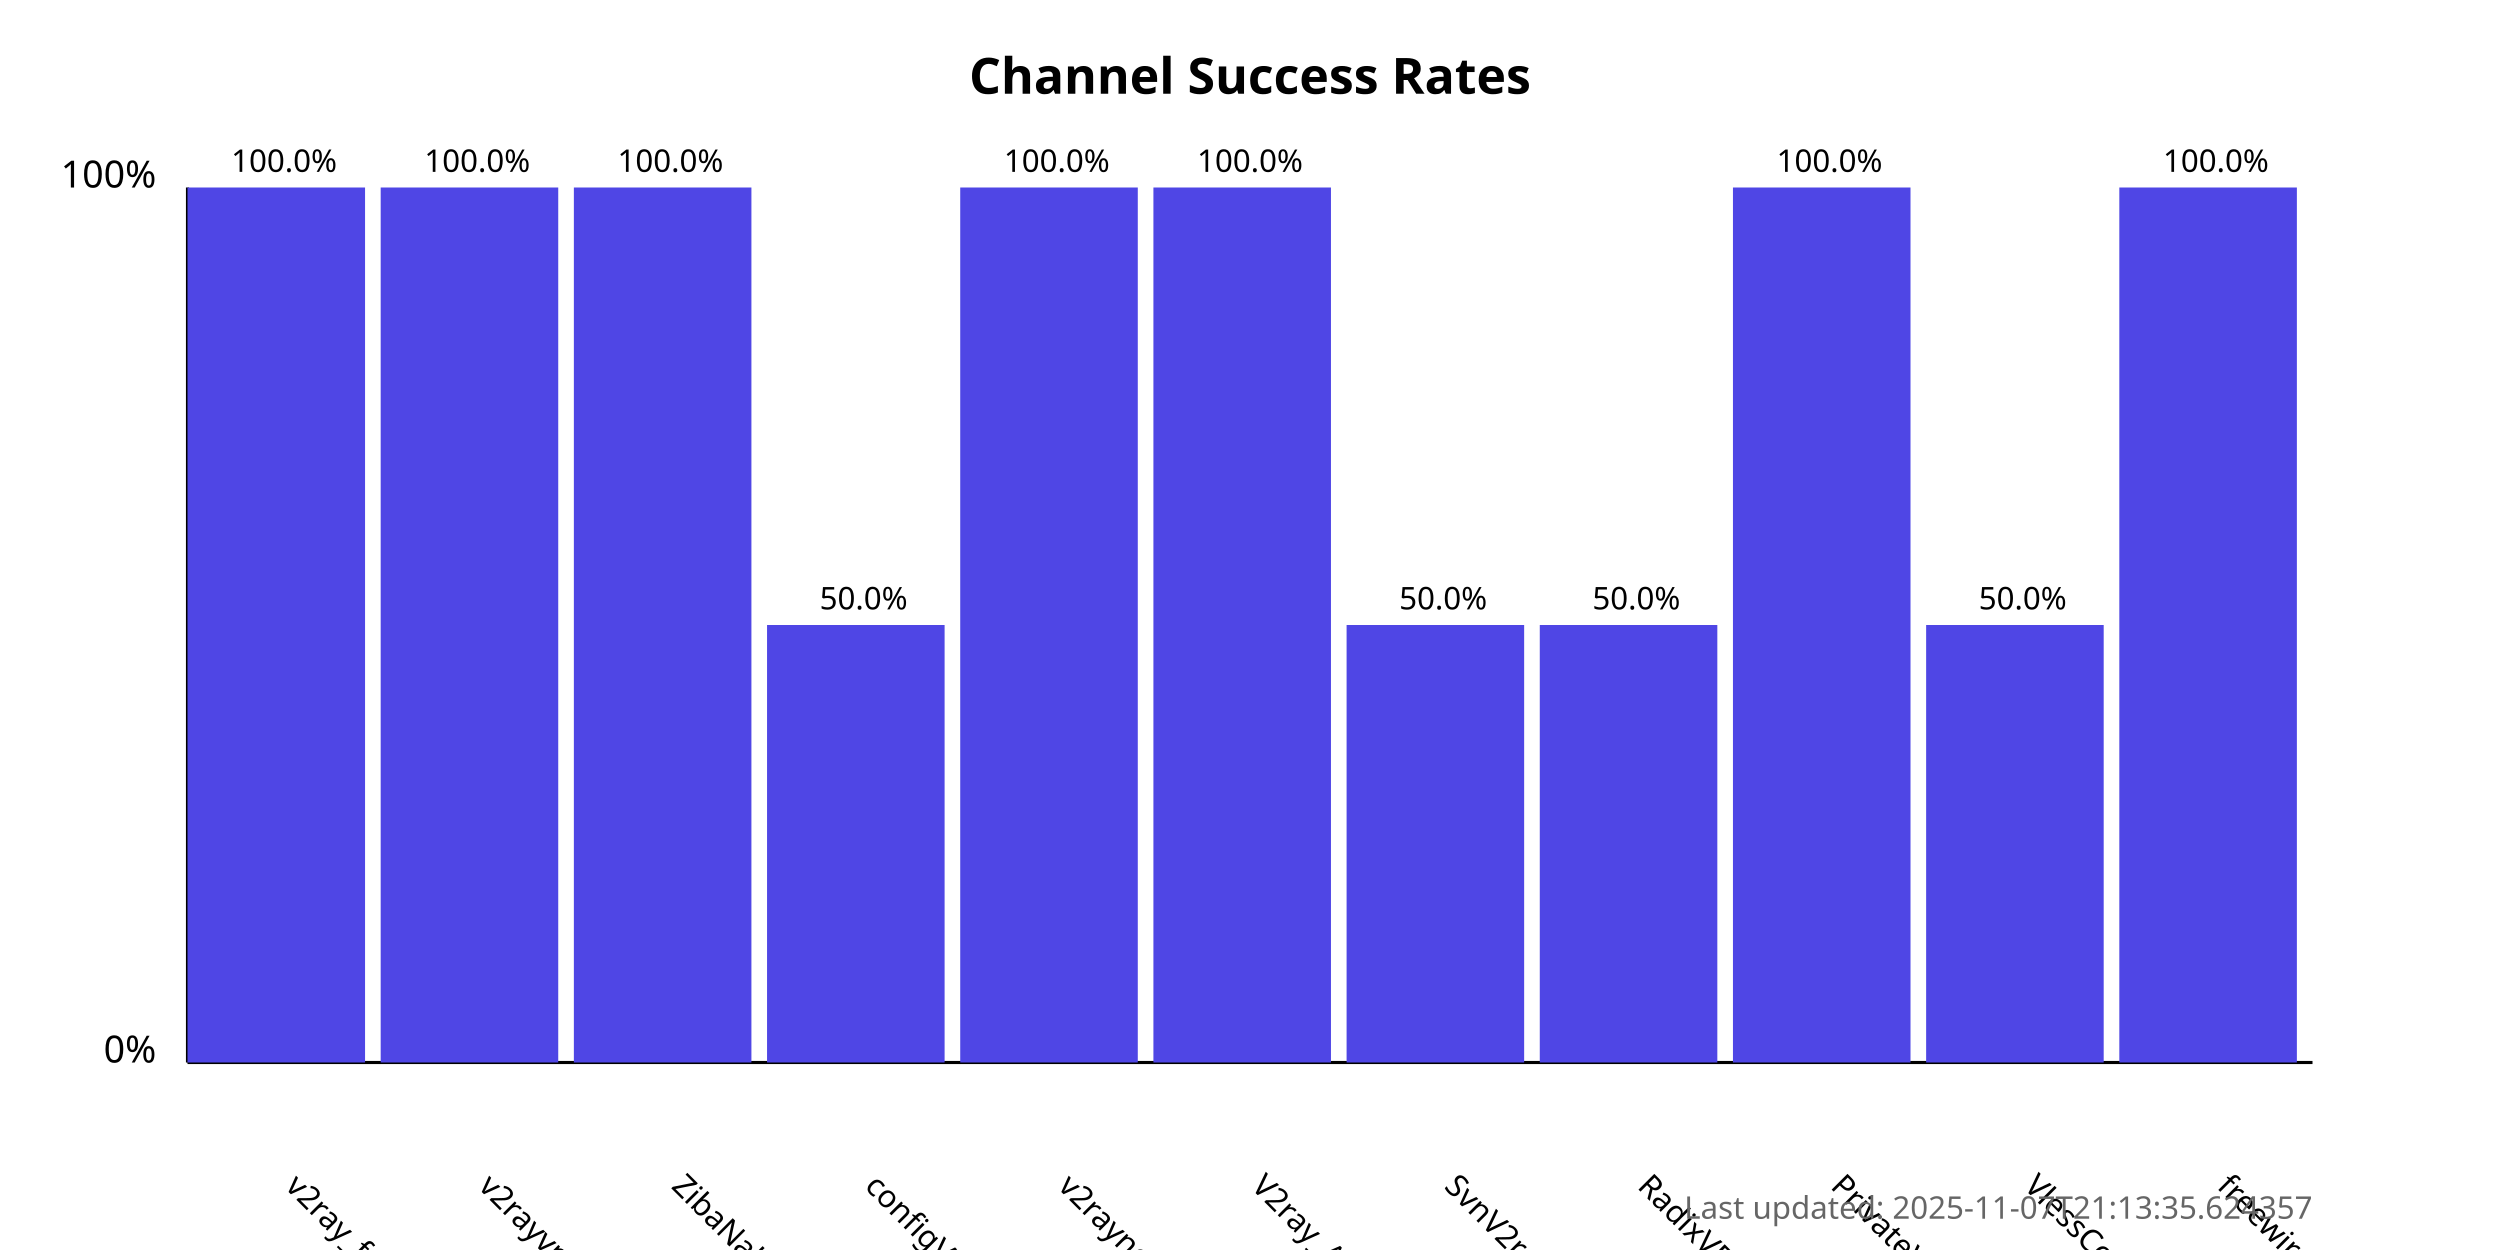
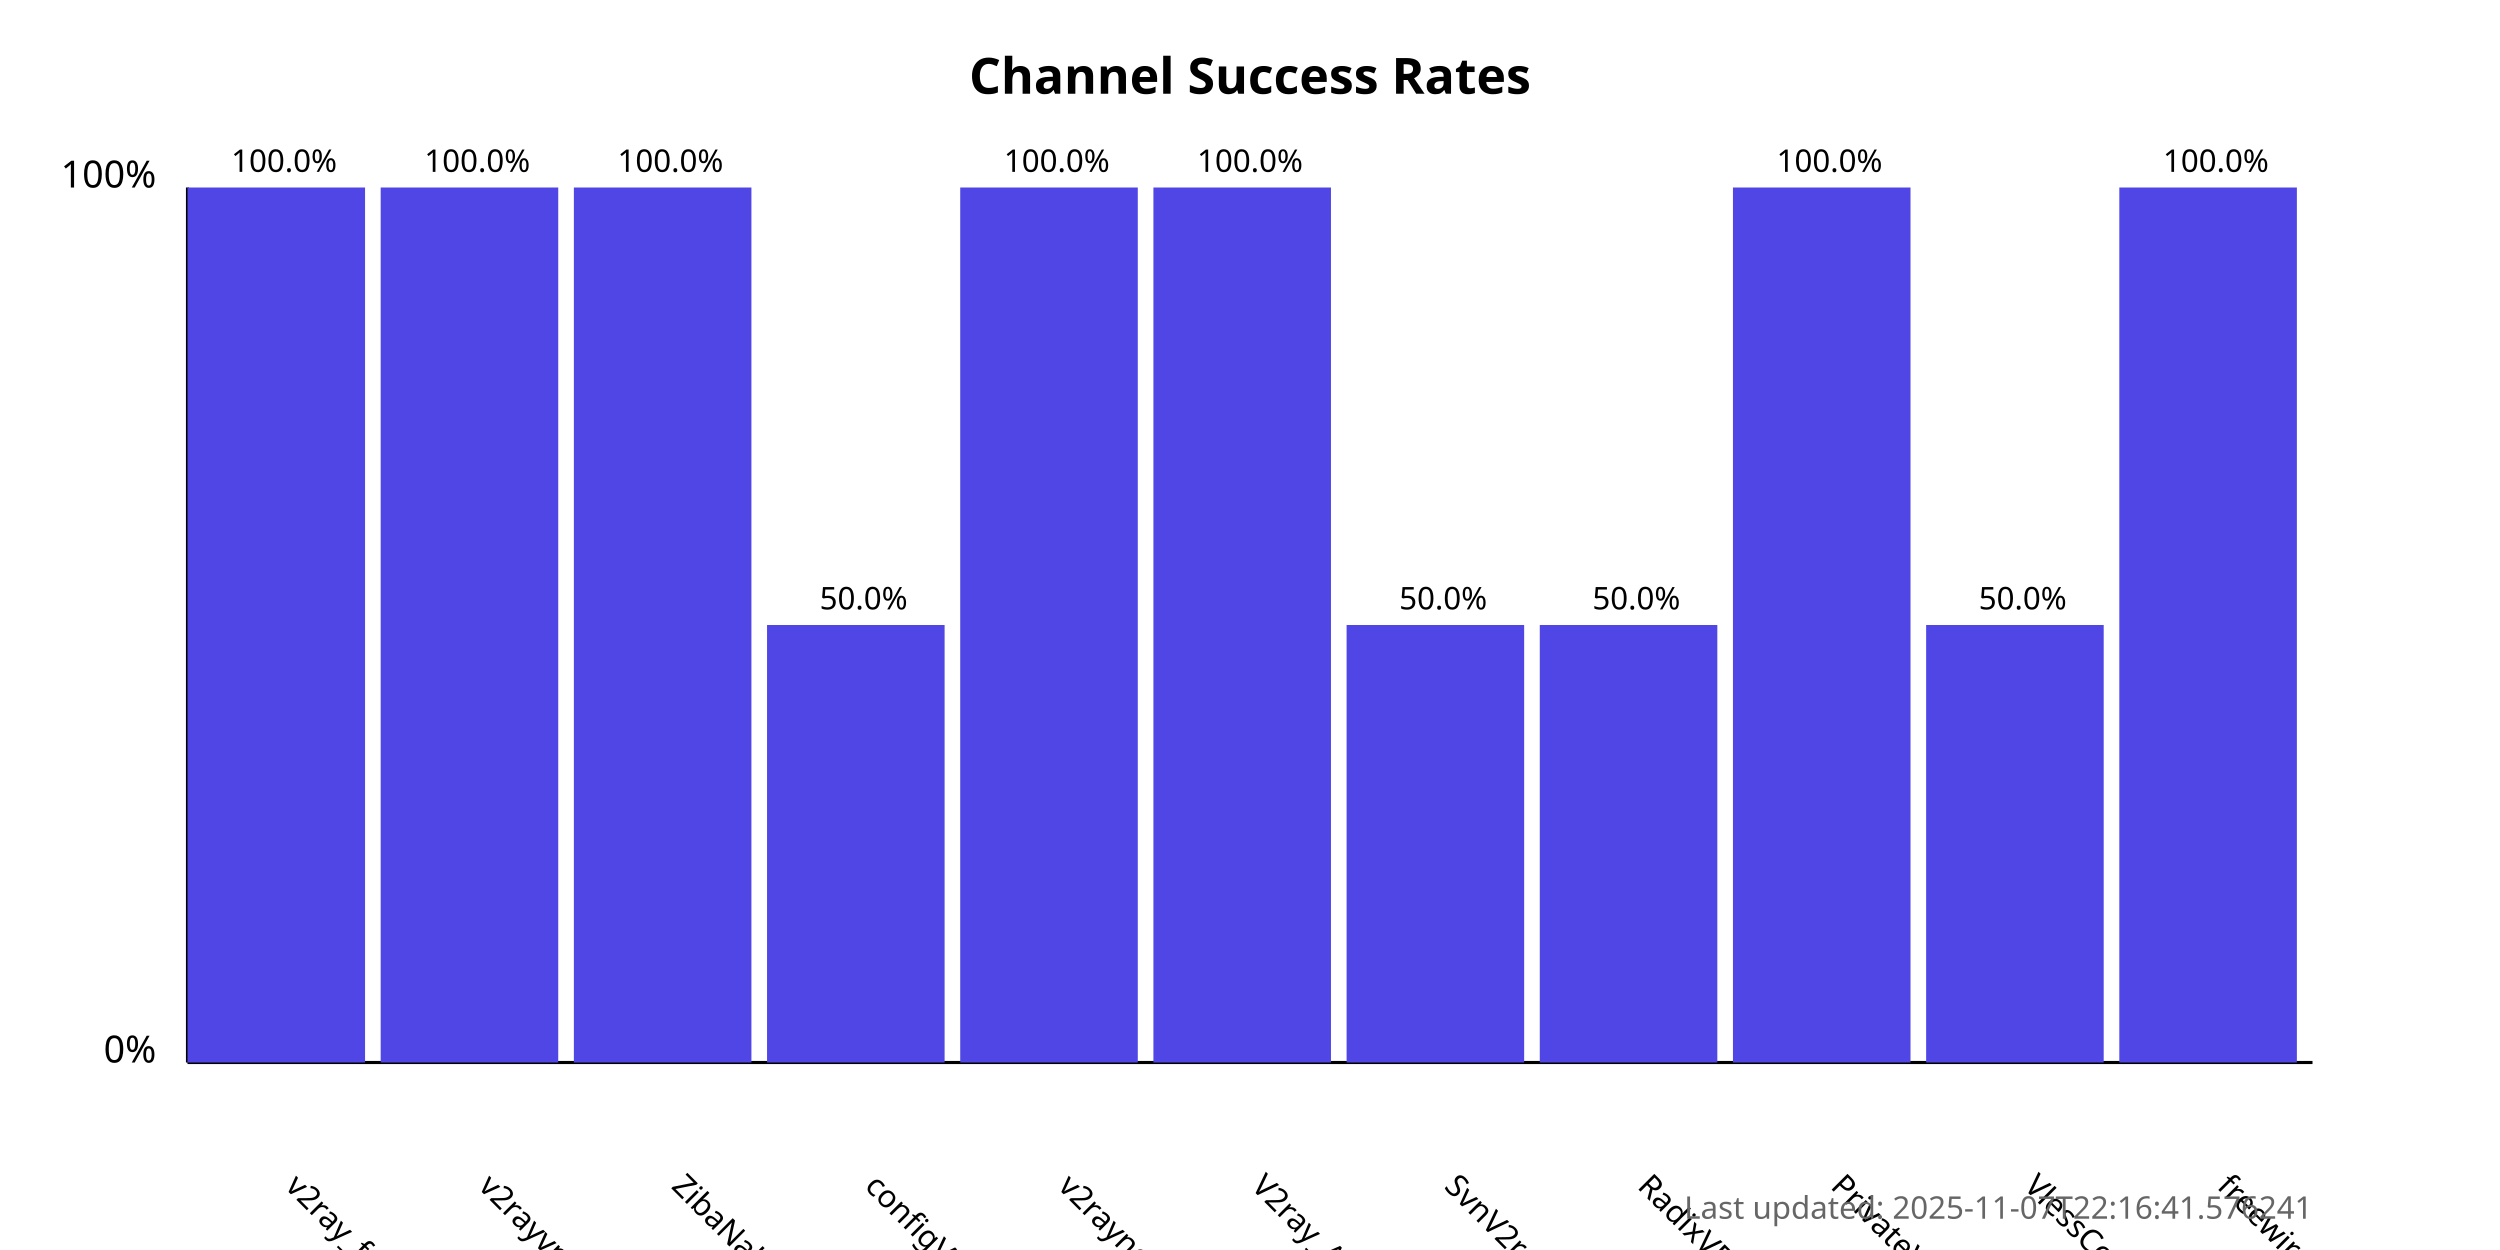
<svg xmlns="http://www.w3.org/2000/svg" width="800" height="400">
  <style>
            .chart-title { font: bold 16px sans-serif; }
            .axis-label { font: 12px sans-serif; }
            .tick-label { font: 10px sans-serif; }
            .bar { fill: #4f46e5; }
            .bar:hover { fill: #6366f1; }
            .timestamp { font: 10px sans-serif; fill: #666; }
        </style>
  <text x="400.0" y="30" text-anchor="middle" class="chart-title">
            Channel Success Rates
        </text>
  <line x1="60" y1="340" x2="60" y2="60" stroke="black" stroke-width="1" />
  <line x1="60" y1="340" x2="740" y2="340" stroke="black" stroke-width="1" />
  <text x="50" y="340" text-anchor="end" class="axis-label">0%</text>
  <text x="50" y="60" text-anchor="end" class="axis-label">100%</text>
  <g>
    <rect x="60" y="60.0" width="56.818" height="280.0" class="bar" />
    <text x="90.909" y="380" transform="rotate(45, 90.90909, 380)" text-anchor="start" class="tick-label">
                v2ray_free_conf
            </text>
    <text x="90.909" y="55.0" text-anchor="middle" class="tick-label">
                100.0%
            </text>
  </g>
  <g>
    <rect x="121.818" y="60.0" width="56.818" height="280.0" class="bar" />
    <text x="152.727" y="380" transform="rotate(45, 152.7273, 380)" text-anchor="start" class="tick-label">
                v2rayvpno
            </text>
    <text x="152.727" y="55.0" text-anchor="middle" class="tick-label">
                100.0%
            </text>
  </g>
  <g>
    <rect x="183.636" y="60.0" width="56.818" height="280.0" class="bar" />
    <text x="214.545" y="380" transform="rotate(45, 214.5455, 380)" text-anchor="start" class="tick-label">
                ZibaNabz
            </text>
    <text x="214.545" y="55.0" text-anchor="middle" class="tick-label">
                100.0%
            </text>
  </g>
  <g>
    <rect x="245.455" y="200.0" width="56.818" height="140.0" class="bar" />
    <text x="276.364" y="380" transform="rotate(45, 276.3636, 380)" text-anchor="start" class="tick-label">
                configV2rayForFree
            </text>
    <text x="276.364" y="195.0" text-anchor="middle" class="tick-label">
                50.0%
            </text>
  </g>
  <g>
    <rect x="307.273" y="60.0" width="56.818" height="280.0" class="bar" />
    <text x="338.182" y="380" transform="rotate(45, 338.1818, 380)" text-anchor="start" class="tick-label">
                v2rayngvpn
            </text>
    <text x="338.182" y="55.0" text-anchor="middle" class="tick-label">
                100.0%
            </text>
  </g>
  <g>
    <rect x="369.091" y="60.0" width="56.818" height="280.0" class="bar" />
    <text x="400.0" y="380" transform="rotate(45, 400.0, 380)" text-anchor="start" class="tick-label">
                V2ray_Alpha
            </text>
    <text x="400.0" y="55.0" text-anchor="middle" class="tick-label">
                100.0%
            </text>
  </g>
  <g>
    <rect x="430.909" y="200.0" width="56.818" height="140.0" class="bar" />
    <text x="461.818" y="380" transform="rotate(45, 461.8182, 380)" text-anchor="start" class="tick-label">
                SvnV2ray
            </text>
    <text x="461.818" y="195.0" text-anchor="middle" class="tick-label">
                50.0%
            </text>
  </g>
  <g>
    <rect x="492.727" y="200.0" width="56.818" height="140.0" class="bar" />
    <text x="523.636" y="380" transform="rotate(45, 523.6364, 380)" text-anchor="start" class="tick-label">
                RadixVPN
            </text>
    <text x="523.636" y="195.0" text-anchor="middle" class="tick-label">
                50.0%
            </text>
  </g>
  <g>
    <rect x="554.545" y="60.0" width="56.818" height="280.0" class="bar" />
    <text x="585.455" y="380" transform="rotate(45, 585.4545, 380)" text-anchor="start" class="tick-label">
                PrivateVPNs
            </text>
    <text x="585.455" y="55.0" text-anchor="middle" class="tick-label">
                100.0%
            </text>
  </g>
  <g>
    <rect x="616.364" y="200.0" width="56.818" height="140.0" class="bar" />
    <text x="647.273" y="380" transform="rotate(45, 647.2727, 380)" text-anchor="start" class="tick-label">
                VlessConfig
            </text>
    <text x="647.273" y="195.0" text-anchor="middle" class="tick-label">
                50.0%
            </text>
  </g>
  <g>
    <rect x="678.182" y="60.0" width="56.818" height="280.0" class="bar" />
    <text x="709.091" y="380" transform="rotate(45, 709.0909, 380)" text-anchor="start" class="tick-label">
                freewireguard
            </text>
    <text x="709.091" y="55.0" text-anchor="middle" class="tick-label">
                100.0%
            </text>
  </g>
  <text x="740" y="390" text-anchor="end" class="timestamp">
-             Last updated: 2025-11-07T21:13:35.624357
+             Last updated: 2025-11-07T22:16:41.576241
        </text>
</svg>
